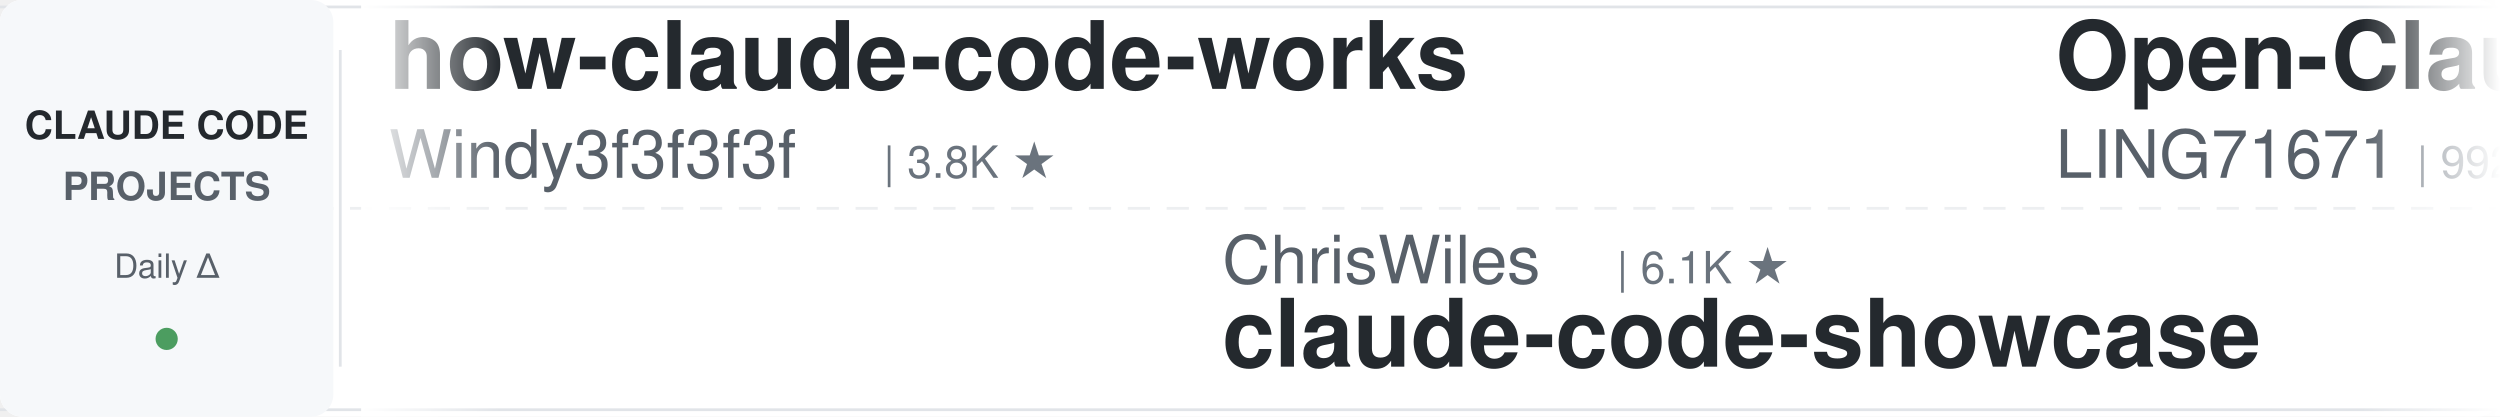
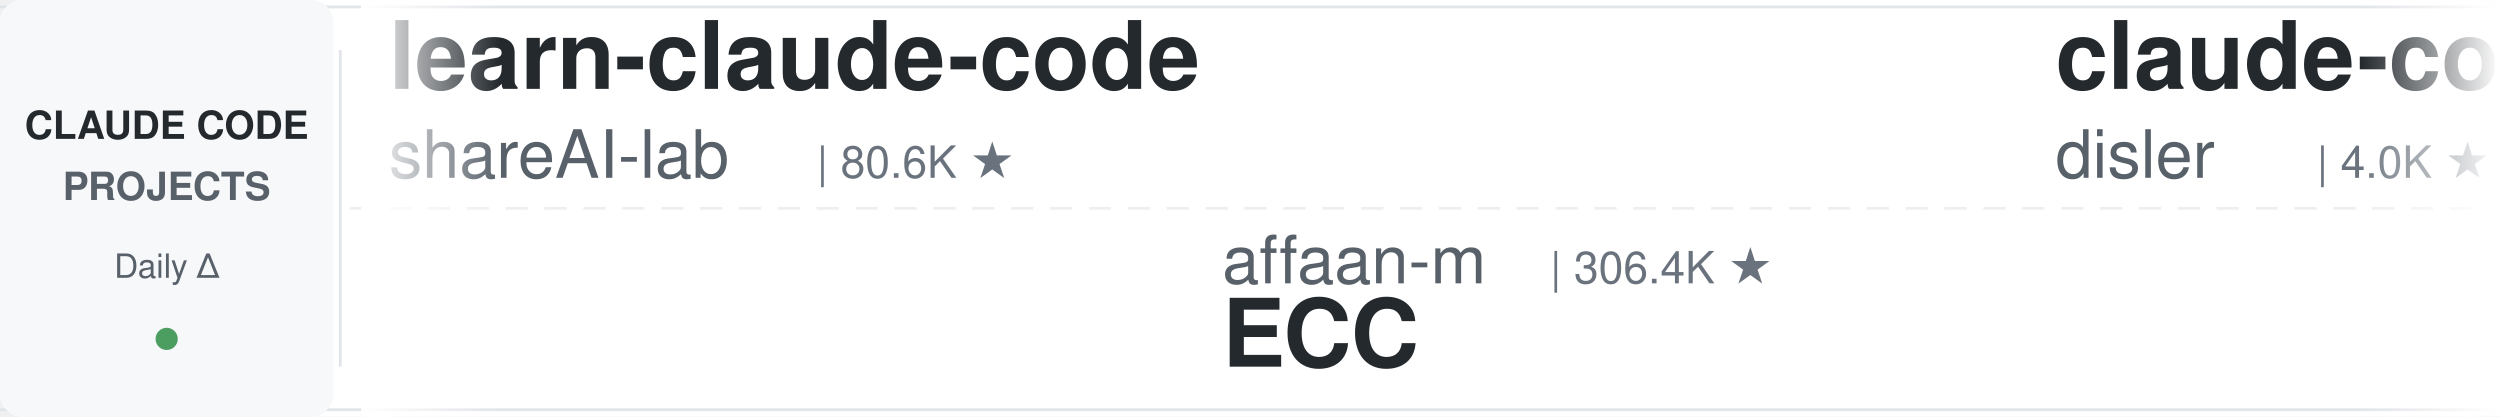
<svg xmlns="http://www.w3.org/2000/svg" width="900" height="150">
  <defs>
    <linearGradient id="leftFade" x1="0%" y1="0%" x2="100%" y2="0%">
      <stop offset="0%" style="stop-color:#ffffff;stop-opacity:1" />
      <stop offset="100%" style="stop-color:#ffffff;stop-opacity:0" />
    </linearGradient>
    <linearGradient id="rightFade" x1="0%" y1="0%" x2="100%" y2="0%">
      <stop offset="0%" style="stop-color:#ffffff;stop-opacity:0" />
      <stop offset="100%" style="stop-color:#ffffff;stop-opacity:1" />
    </linearGradient>
  </defs>
  <rect width="900" height="150" fill="#ffffff" rx="8" />
  <rect x="0" y="2" width="900" height="1" fill="#e1e4e8" />
  <rect x="0" y="147" width="900" height="1" fill="#e1e4e8" />
  <line x1="0" y1="75" x2="900" y2="75" stroke="#e1e4e8" stroke-width="1" stroke-dasharray="8 6" opacity="0.6" />
  <rect x="0" y="0" width="120" height="150" fill="#f6f8fa" rx="8" />
  <text x="60" y="50" font-family="-apple-system, BlinkMacSystemFont, 'Segoe UI', Helvetica, Arial, sans-serif" font-size="14" font-weight="600" fill="#24292e" text-anchor="middle">CLAUDE CODE</text>
  <text x="60" y="72" font-family="-apple-system, BlinkMacSystemFont, 'Segoe UI', Helvetica, Arial, sans-serif" font-size="14" font-weight="600" fill="#586069" text-anchor="middle">PROJECTS</text>
  <text x="60" y="100" font-family="-apple-system, BlinkMacSystemFont, 'Segoe UI', Helvetica, Arial, sans-serif" font-size="12" font-weight="500" fill="#586069" text-anchor="middle">Daily Δ</text>
  <circle cx="60" cy="122" r="4" fill="#22863a" opacity="0.8" />
  <rect x="122" y="18" width="1" height="114" fill="#e1e4e8" />
  <clipPath id="tickerClip">
    <rect x="130" y="0" width="770" height="150" />
  </clipPath>
  <g clip-path="url(#tickerClip)">
    <g id="tickerItems">
      <animateTransform attributeName="transform" attributeType="XML" type="translate" from="0 0" to="-3000 0" dur="54s" repeatCount="indefinite" />
      <g transform="translate(0, 0)">
-         <text x="140" y="32" font-family="-apple-system, BlinkMacSystemFont, 'Segoe UI', Helvetica, Arial, sans-serif" font-size="34" font-weight="600" fill="#24292e">how-claude-code-works</text>
-         <text x="140" y="64" font-family="-apple-system, BlinkMacSystemFont, 'Segoe UI', Helvetica, Arial, sans-serif" font-size="24" font-weight="400" fill="#586069">Windy3f3f3f3f</text>
-         <text x="318" y="64" font-family="-apple-system, BlinkMacSystemFont, 'Segoe UI', Helvetica, Arial, sans-serif" font-size="16" font-weight="500" fill="#6a737d">| 3.8K ★</text>
+         <text x="140" y="32" font-family="-apple-system, BlinkMacSystemFont, 'Segoe UI', Helvetica, Arial, sans-serif" font-size="34" font-weight="600" fill="#24292e">learn-claude-code</text>
+         <text x="140" y="64" font-family="-apple-system, BlinkMacSystemFont, 'Segoe UI', Helvetica, Arial, sans-serif" font-size="24" font-weight="400" fill="#586069">shareAI-lab</text>
+         <text x="294" y="64" font-family="-apple-system, BlinkMacSystemFont, 'Segoe UI', Helvetica, Arial, sans-serif" font-size="16" font-weight="500" fill="#6a737d">| 80.6K ★</text>
      </g>
      <g transform="translate(300, 0)">
-         <text x="140" y="102" font-family="-apple-system, BlinkMacSystemFont, 'Segoe UI', Helvetica, Arial, sans-serif" font-size="24" font-weight="400" fill="#586069">ChrisWiles</text>
-         <text x="282" y="102" font-family="-apple-system, BlinkMacSystemFont, 'Segoe UI', Helvetica, Arial, sans-serif" font-size="16" font-weight="500" fill="#6a737d">| 6.1K ★</text>
-         <text x="140" y="132" font-family="-apple-system, BlinkMacSystemFont, 'Segoe UI', Helvetica, Arial, sans-serif" font-size="34" font-weight="600" fill="#24292e">claude-code-showcase</text>
+         <text x="140" y="102" font-family="-apple-system, BlinkMacSystemFont, 'Segoe UI', Helvetica, Arial, sans-serif" font-size="24" font-weight="400" fill="#586069">affaan-m</text>
+         <text x="258" y="102" font-family="-apple-system, BlinkMacSystemFont, 'Segoe UI', Helvetica, Arial, sans-serif" font-size="16" font-weight="500" fill="#6a737d">| 306.4K ★</text>
+         <text x="140" y="132" font-family="-apple-system, BlinkMacSystemFont, 'Segoe UI', Helvetica, Arial, sans-serif" font-size="34" font-weight="600" fill="#24292e">ECC</text>
      </g>
      <g transform="translate(600, 0)">
-         <text x="140" y="32" font-family="-apple-system, BlinkMacSystemFont, 'Segoe UI', Helvetica, Arial, sans-serif" font-size="34" font-weight="600" fill="#24292e">Open-ClaudeCode</text>
-         <text x="140" y="64" font-family="-apple-system, BlinkMacSystemFont, 'Segoe UI', Helvetica, Arial, sans-serif" font-size="24" font-weight="400" fill="#586069">LING71671</text>
-         <text x="270" y="64" font-family="-apple-system, BlinkMacSystemFont, 'Segoe UI', Helvetica, Arial, sans-serif" font-size="16" font-weight="500" fill="#6a737d">| 992 ★</text>
+         <text x="140" y="32" font-family="-apple-system, BlinkMacSystemFont, 'Segoe UI', Helvetica, Arial, sans-serif" font-size="34" font-weight="600" fill="#24292e">claude-code-hooks-master...</text>
+         <text x="140" y="64" font-family="-apple-system, BlinkMacSystemFont, 'Segoe UI', Helvetica, Arial, sans-serif" font-size="24" font-weight="400" fill="#586069">disler</text>
+         <text x="234" y="64" font-family="-apple-system, BlinkMacSystemFont, 'Segoe UI', Helvetica, Arial, sans-serif" font-size="16" font-weight="500" fill="#6a737d">| 4.0K ★</text>
      </g>
      <g transform="translate(900, 0)">
-         <text x="140" y="102" font-family="-apple-system, BlinkMacSystemFont, 'Segoe UI', Helvetica, Arial, sans-serif" font-size="24" font-weight="400" fill="#586069">SeemSeam</text>
-         <text x="258" y="102" font-family="-apple-system, BlinkMacSystemFont, 'Segoe UI', Helvetica, Arial, sans-serif" font-size="16" font-weight="500" fill="#6a737d">| 3.6K ★</text>
-         <text x="140" y="132" font-family="-apple-system, BlinkMacSystemFont, 'Segoe UI', Helvetica, Arial, sans-serif" font-size="34" font-weight="600" fill="#24292e">claude_codex_bridge</text>
+         <text x="140" y="102" font-family="-apple-system, BlinkMacSystemFont, 'Segoe UI', Helvetica, Arial, sans-serif" font-size="24" font-weight="400" fill="#586069">disler</text>
+         <text x="234" y="102" font-family="-apple-system, BlinkMacSystemFont, 'Segoe UI', Helvetica, Arial, sans-serif" font-size="16" font-weight="500" fill="#6a737d">| 1.7K ★</text>
+         <text x="140" y="132" font-family="-apple-system, BlinkMacSystemFont, 'Segoe UI', Helvetica, Arial, sans-serif" font-size="34" font-weight="600" fill="#24292e">pi-vs-claude-code</text>
      </g>
      <g transform="translate(1200, 0)">
-         <text x="140" y="32" font-family="-apple-system, BlinkMacSystemFont, 'Segoe UI', Helvetica, Arial, sans-serif" font-size="34" font-weight="600" fill="#24292e">Auto-claude-code-researc...</text>
-         <text x="140" y="64" font-family="-apple-system, BlinkMacSystemFont, 'Segoe UI', Helvetica, Arial, sans-serif" font-size="24" font-weight="400" fill="#586069">wanshuiyin</text>
-         <text x="282" y="64" font-family="-apple-system, BlinkMacSystemFont, 'Segoe UI', Helvetica, Arial, sans-serif" font-size="16" font-weight="500" fill="#6a737d">| 19.4K ★</text>
+         <text x="140" y="32" font-family="-apple-system, BlinkMacSystemFont, 'Segoe UI', Helvetica, Arial, sans-serif" font-size="34" font-weight="600" fill="#24292e">claude_codex_bridge</text>
+         <text x="140" y="64" font-family="-apple-system, BlinkMacSystemFont, 'Segoe UI', Helvetica, Arial, sans-serif" font-size="24" font-weight="400" fill="#586069">SeemSeam</text>
+         <text x="258" y="64" font-family="-apple-system, BlinkMacSystemFont, 'Segoe UI', Helvetica, Arial, sans-serif" font-size="16" font-weight="500" fill="#6a737d">| 3.6K ★</text>
      </g>
      <g transform="translate(1500, 0)">
-         <text x="140" y="102" font-family="-apple-system, BlinkMacSystemFont, 'Segoe UI', Helvetica, Arial, sans-serif" font-size="24" font-weight="400" fill="#586069">AprilNEA</text>
-         <text x="258" y="102" font-family="-apple-system, BlinkMacSystemFont, 'Segoe UI', Helvetica, Arial, sans-serif" font-size="16" font-weight="500" fill="#6a737d">| 393 ★</text>
-         <text x="140" y="132" font-family="-apple-system, BlinkMacSystemFont, 'Segoe UI', Helvetica, Arial, sans-serif" font-size="34" font-weight="600" fill="#24292e">claude-code-source</text>
+         <text x="140" y="102" font-family="-apple-system, BlinkMacSystemFont, 'Segoe UI', Helvetica, Arial, sans-serif" font-size="24" font-weight="400" fill="#586069">Cranot</text>
+         <text x="234" y="102" font-family="-apple-system, BlinkMacSystemFont, 'Segoe UI', Helvetica, Arial, sans-serif" font-size="16" font-weight="500" fill="#6a737d">| 2.9K ★</text>
+         <text x="140" y="132" font-family="-apple-system, BlinkMacSystemFont, 'Segoe UI', Helvetica, Arial, sans-serif" font-size="34" font-weight="600" fill="#24292e">claude-code-guide</text>
      </g>
      <g transform="translate(1800, 0)">
-         <text x="140" y="32" font-family="-apple-system, BlinkMacSystemFont, 'Segoe UI', Helvetica, Arial, sans-serif" font-size="34" font-weight="600" fill="#24292e">claude-code-guide</text>
-         <text x="140" y="64" font-family="-apple-system, BlinkMacSystemFont, 'Segoe UI', Helvetica, Arial, sans-serif" font-size="24" font-weight="400" fill="#586069">zebbern</text>
-         <text x="246" y="64" font-family="-apple-system, BlinkMacSystemFont, 'Segoe UI', Helvetica, Arial, sans-serif" font-size="16" font-weight="500" fill="#6a737d">| 4.7K ★</text>
+         <text x="140" y="32" font-family="-apple-system, BlinkMacSystemFont, 'Segoe UI', Helvetica, Arial, sans-serif" font-size="34" font-weight="600" fill="#24292e">claude-code-settings</text>
+         <text x="140" y="64" font-family="-apple-system, BlinkMacSystemFont, 'Segoe UI', Helvetica, Arial, sans-serif" font-size="24" font-weight="400" fill="#586069">feiskyer</text>
+         <text x="258" y="64" font-family="-apple-system, BlinkMacSystemFont, 'Segoe UI', Helvetica, Arial, sans-serif" font-size="16" font-weight="500" fill="#6a737d">| 1.7K ★</text>
      </g>
      <g transform="translate(2100, 0)">
-         <text x="140" y="102" font-family="-apple-system, BlinkMacSystemFont, 'Segoe UI', Helvetica, Arial, sans-serif" font-size="24" font-weight="400" fill="#586069">centminmod</text>
-         <text x="282" y="102" font-family="-apple-system, BlinkMacSystemFont, 'Segoe UI', Helvetica, Arial, sans-serif" font-size="16" font-weight="500" fill="#6a737d">| 2.7K ★</text>
-         <text x="140" y="132" font-family="-apple-system, BlinkMacSystemFont, 'Segoe UI', Helvetica, Arial, sans-serif" font-size="34" font-weight="600" fill="#24292e">my-claude-code-setup</text>
+         <text x="140" y="102" font-family="-apple-system, BlinkMacSystemFont, 'Segoe UI', Helvetica, Arial, sans-serif" font-size="24" font-weight="400" fill="#586069">xu-xiang</text>
+         <text x="258" y="102" font-family="-apple-system, BlinkMacSystemFont, 'Segoe UI', Helvetica, Arial, sans-serif" font-size="16" font-weight="500" fill="#6a737d">| 2.0K ★</text>
+         <text x="140" y="132" font-family="-apple-system, BlinkMacSystemFont, 'Segoe UI', Helvetica, Arial, sans-serif" font-size="34" font-weight="600" fill="#24292e">everything-claude-code-z...</text>
      </g>
      <g transform="translate(2400, 0)">
-         <text x="140" y="32" font-family="-apple-system, BlinkMacSystemFont, 'Segoe UI', Helvetica, Arial, sans-serif" font-size="34" font-weight="600" fill="#24292e">claude-code-prompts</text>
-         <text x="140" y="64" font-family="-apple-system, BlinkMacSystemFont, 'Segoe UI', Helvetica, Arial, sans-serif" font-size="24" font-weight="400" fill="#586069">repowise-dev</text>
-         <text x="306" y="64" font-family="-apple-system, BlinkMacSystemFont, 'Segoe UI', Helvetica, Arial, sans-serif" font-size="16" font-weight="500" fill="#6a737d">| 1.2K ★</text>
+         <text x="140" y="32" font-family="-apple-system, BlinkMacSystemFont, 'Segoe UI', Helvetica, Arial, sans-serif" font-size="34" font-weight="600" fill="#24292e">Claude-Code-Quest</text>
+         <text x="140" y="64" font-family="-apple-system, BlinkMacSystemFont, 'Segoe UI', Helvetica, Arial, sans-serif" font-size="24" font-weight="400" fill="#586069">wesammustafa</text>
+         <text x="306" y="64" font-family="-apple-system, BlinkMacSystemFont, 'Segoe UI', Helvetica, Arial, sans-serif" font-size="16" font-weight="500" fill="#6a737d">| 3.7K ★</text>
      </g>
      <g transform="translate(2700, 0)">
-         <text x="140" y="102" font-family="-apple-system, BlinkMacSystemFont, 'Segoe UI', Helvetica, Arial, sans-serif" font-size="24" font-weight="400" fill="#586069">Yuyz0112</text>
-         <text x="258" y="102" font-family="-apple-system, BlinkMacSystemFont, 'Segoe UI', Helvetica, Arial, sans-serif" font-size="16" font-weight="500" fill="#6a737d">| 2.5K ★</text>
-         <text x="140" y="132" font-family="-apple-system, BlinkMacSystemFont, 'Segoe UI', Helvetica, Arial, sans-serif" font-size="34" font-weight="600" fill="#24292e">claude-code-reverse</text>
+         <text x="140" y="102" font-family="-apple-system, BlinkMacSystemFont, 'Segoe UI', Helvetica, Arial, sans-serif" font-size="24" font-weight="400" fill="#586069">VoltAgent</text>
+         <text x="270" y="102" font-family="-apple-system, BlinkMacSystemFont, 'Segoe UI', Helvetica, Arial, sans-serif" font-size="16" font-weight="500" fill="#6a737d">| 26.7K ★</text>
+         <text x="140" y="132" font-family="-apple-system, BlinkMacSystemFont, 'Segoe UI', Helvetica, Arial, sans-serif" font-size="34" font-weight="600" fill="#24292e">awesome-claude-code-suba...</text>
      </g>
      <g transform="translate(3000, 0)">
-         <text x="140" y="32" font-family="-apple-system, BlinkMacSystemFont, 'Segoe UI', Helvetica, Arial, sans-serif" font-size="34" font-weight="600" fill="#24292e">how-claude-code-works</text>
-         <text x="140" y="64" font-family="-apple-system, BlinkMacSystemFont, 'Segoe UI', Helvetica, Arial, sans-serif" font-size="24" font-weight="400" fill="#586069">Windy3f3f3f3f</text>
-         <text x="318" y="64" font-family="-apple-system, BlinkMacSystemFont, 'Segoe UI', Helvetica, Arial, sans-serif" font-size="16" font-weight="500" fill="#6a737d">| 3.8K ★</text>
+         <text x="140" y="32" font-family="-apple-system, BlinkMacSystemFont, 'Segoe UI', Helvetica, Arial, sans-serif" font-size="34" font-weight="600" fill="#24292e">learn-claude-code</text>
+         <text x="140" y="64" font-family="-apple-system, BlinkMacSystemFont, 'Segoe UI', Helvetica, Arial, sans-serif" font-size="24" font-weight="400" fill="#586069">shareAI-lab</text>
+         <text x="294" y="64" font-family="-apple-system, BlinkMacSystemFont, 'Segoe UI', Helvetica, Arial, sans-serif" font-size="16" font-weight="500" fill="#6a737d">| 80.6K ★</text>
      </g>
      <g transform="translate(3300, 0)">
-         <text x="140" y="102" font-family="-apple-system, BlinkMacSystemFont, 'Segoe UI', Helvetica, Arial, sans-serif" font-size="24" font-weight="400" fill="#586069">ChrisWiles</text>
-         <text x="282" y="102" font-family="-apple-system, BlinkMacSystemFont, 'Segoe UI', Helvetica, Arial, sans-serif" font-size="16" font-weight="500" fill="#6a737d">| 6.1K ★</text>
-         <text x="140" y="132" font-family="-apple-system, BlinkMacSystemFont, 'Segoe UI', Helvetica, Arial, sans-serif" font-size="34" font-weight="600" fill="#24292e">claude-code-showcase</text>
+         <text x="140" y="102" font-family="-apple-system, BlinkMacSystemFont, 'Segoe UI', Helvetica, Arial, sans-serif" font-size="24" font-weight="400" fill="#586069">affaan-m</text>
+         <text x="258" y="102" font-family="-apple-system, BlinkMacSystemFont, 'Segoe UI', Helvetica, Arial, sans-serif" font-size="16" font-weight="500" fill="#6a737d">| 306.4K ★</text>
+         <text x="140" y="132" font-family="-apple-system, BlinkMacSystemFont, 'Segoe UI', Helvetica, Arial, sans-serif" font-size="34" font-weight="600" fill="#24292e">ECC</text>
      </g>
      <g transform="translate(3600, 0)">
-         <text x="140" y="32" font-family="-apple-system, BlinkMacSystemFont, 'Segoe UI', Helvetica, Arial, sans-serif" font-size="34" font-weight="600" fill="#24292e">Open-ClaudeCode</text>
-         <text x="140" y="64" font-family="-apple-system, BlinkMacSystemFont, 'Segoe UI', Helvetica, Arial, sans-serif" font-size="24" font-weight="400" fill="#586069">LING71671</text>
-         <text x="270" y="64" font-family="-apple-system, BlinkMacSystemFont, 'Segoe UI', Helvetica, Arial, sans-serif" font-size="16" font-weight="500" fill="#6a737d">| 992 ★</text>
+         <text x="140" y="32" font-family="-apple-system, BlinkMacSystemFont, 'Segoe UI', Helvetica, Arial, sans-serif" font-size="34" font-weight="600" fill="#24292e">claude-code-hooks-master...</text>
+         <text x="140" y="64" font-family="-apple-system, BlinkMacSystemFont, 'Segoe UI', Helvetica, Arial, sans-serif" font-size="24" font-weight="400" fill="#586069">disler</text>
+         <text x="234" y="64" font-family="-apple-system, BlinkMacSystemFont, 'Segoe UI', Helvetica, Arial, sans-serif" font-size="16" font-weight="500" fill="#6a737d">| 4.0K ★</text>
      </g>
      <g transform="translate(3900, 0)">
-         <text x="140" y="102" font-family="-apple-system, BlinkMacSystemFont, 'Segoe UI', Helvetica, Arial, sans-serif" font-size="24" font-weight="400" fill="#586069">SeemSeam</text>
-         <text x="258" y="102" font-family="-apple-system, BlinkMacSystemFont, 'Segoe UI', Helvetica, Arial, sans-serif" font-size="16" font-weight="500" fill="#6a737d">| 3.6K ★</text>
-         <text x="140" y="132" font-family="-apple-system, BlinkMacSystemFont, 'Segoe UI', Helvetica, Arial, sans-serif" font-size="34" font-weight="600" fill="#24292e">claude_codex_bridge</text>
+         <text x="140" y="102" font-family="-apple-system, BlinkMacSystemFont, 'Segoe UI', Helvetica, Arial, sans-serif" font-size="24" font-weight="400" fill="#586069">disler</text>
+         <text x="234" y="102" font-family="-apple-system, BlinkMacSystemFont, 'Segoe UI', Helvetica, Arial, sans-serif" font-size="16" font-weight="500" fill="#6a737d">| 1.7K ★</text>
+         <text x="140" y="132" font-family="-apple-system, BlinkMacSystemFont, 'Segoe UI', Helvetica, Arial, sans-serif" font-size="34" font-weight="600" fill="#24292e">pi-vs-claude-code</text>
      </g>
    </g>
  </g>
  <rect x="130" y="0" width="50" height="150" fill="url(#leftFade)" />
  <rect x="850" y="0" width="50" height="150" fill="url(#rightFade)" />
</svg>
